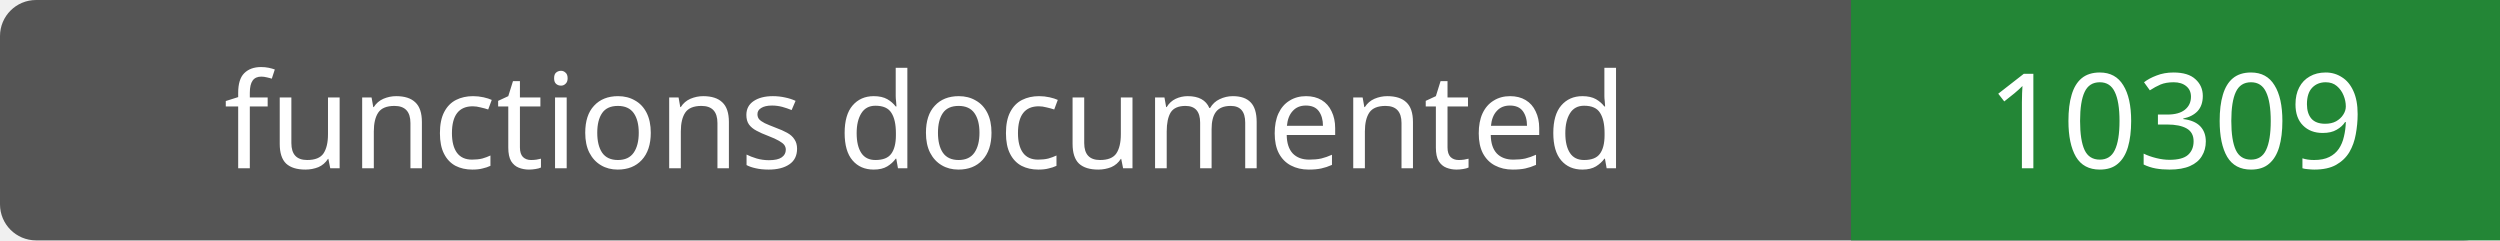
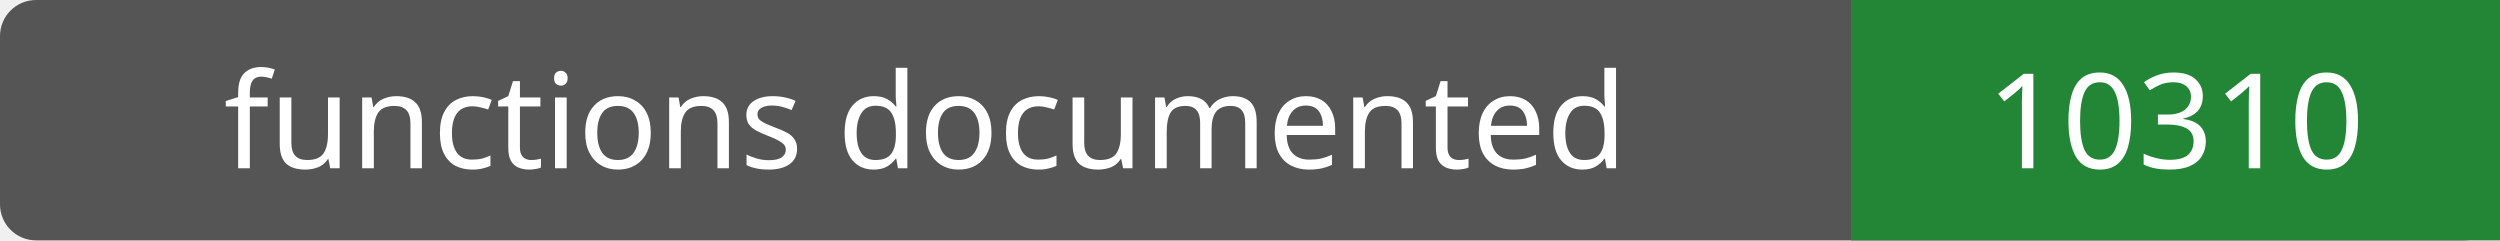
- <svg xmlns="http://www.w3.org/2000/svg" width="208" height="20" role="img" aria-label="functions documented: 10309">
+ <svg xmlns="http://www.w3.org/2000/svg" width="208" height="20" role="img" aria-label="functions documented: 10310">
  <rect width="208" height="20" rx="3" fill="#555" />
  <path fill="#238636" d="M154 0h54v20H154z" />
  <g fill="#fff" text-anchor="middle" font-family="Verdana,sans-serif" font-size="11">
    <text x="77.0" y="14">functions documented</text>
-     <text x="181.0" y="14">10309</text>
+     <text x="181.0" y="14">10310</text>
  </g>
</svg>
